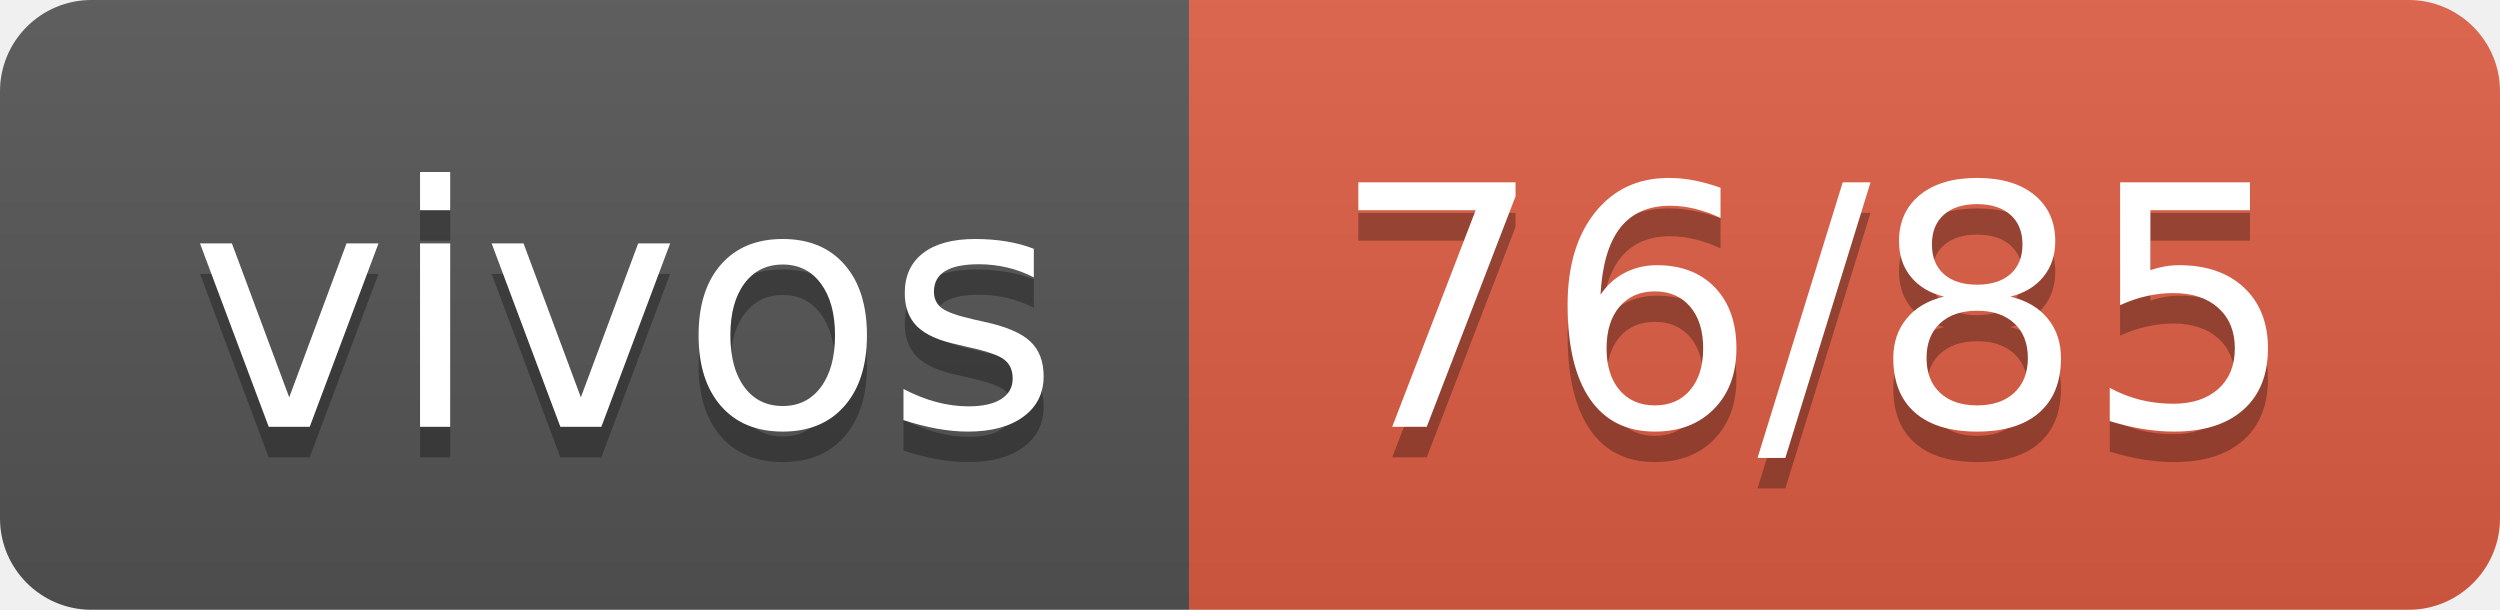
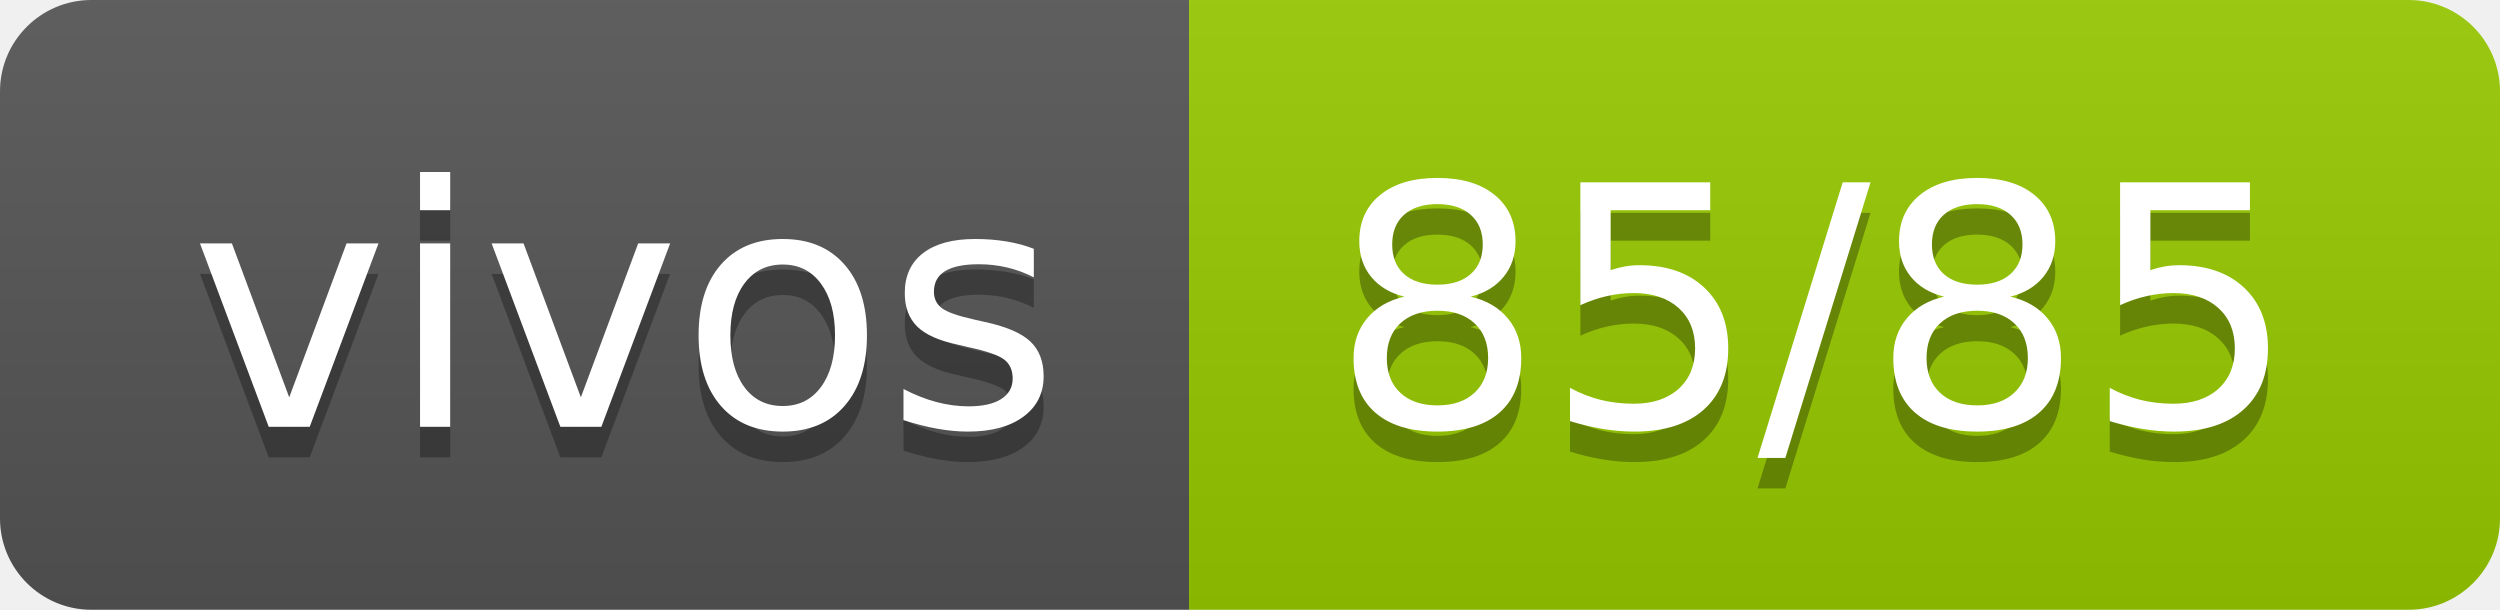
- <svg xmlns="http://www.w3.org/2000/svg" width="82" height="20" role="img" aria-label="vivos: 76/85">
+ <svg xmlns="http://www.w3.org/2000/svg" width="82" height="20" role="img" aria-label="vivos: 85/85">
  <linearGradient id="s" x2="0" y2="100%">
    <stop offset="0" stop-color="#bbb" stop-opacity=".1" />
    <stop offset="1" stop-opacity=".1" />
  </linearGradient>
  <clipPath id="r">
    <rect width="82" height="20" rx="3" fill="#fff" />
  </clipPath>
  <g clip-path="url(#r)">
    <rect width="39" height="20" fill="#555" />
-     <rect x="39" width="43" height="20" fill="#e05d44" />
+     <rect x="39" width="43" height="20" fill="#97ca00" />
    <rect width="82" height="20" fill="url(#s)" />
  </g>
  <g fill="#fff" text-anchor="middle" font-family="Verdana,Geneva,DejaVu Sans,sans-serif" text-rendering="geometricPrecision" font-size="110">
    <text aria-hidden="true" x="205" y="150" fill="#010101" fill-opacity=".3" transform="scale(.1)" textLength="290">vivos</text>
    <text x="205" y="140" transform="scale(.1)" fill="#fff" textLength="290">vivos</text>
-     <text aria-hidden="true" x="595" y="150" fill="#010101" fill-opacity=".3" transform="scale(.1)" textLength="330">76/85</text>
-     <text x="595" y="140" transform="scale(.1)" fill="#fff" textLength="330">76/85</text>
+     <text aria-hidden="true" x="595" y="150" fill="#010101" fill-opacity=".3" transform="scale(.1)" textLength="330">85/85</text>
+     <text x="595" y="140" transform="scale(.1)" fill="#fff" textLength="330">85/85</text>
  </g>
</svg>
